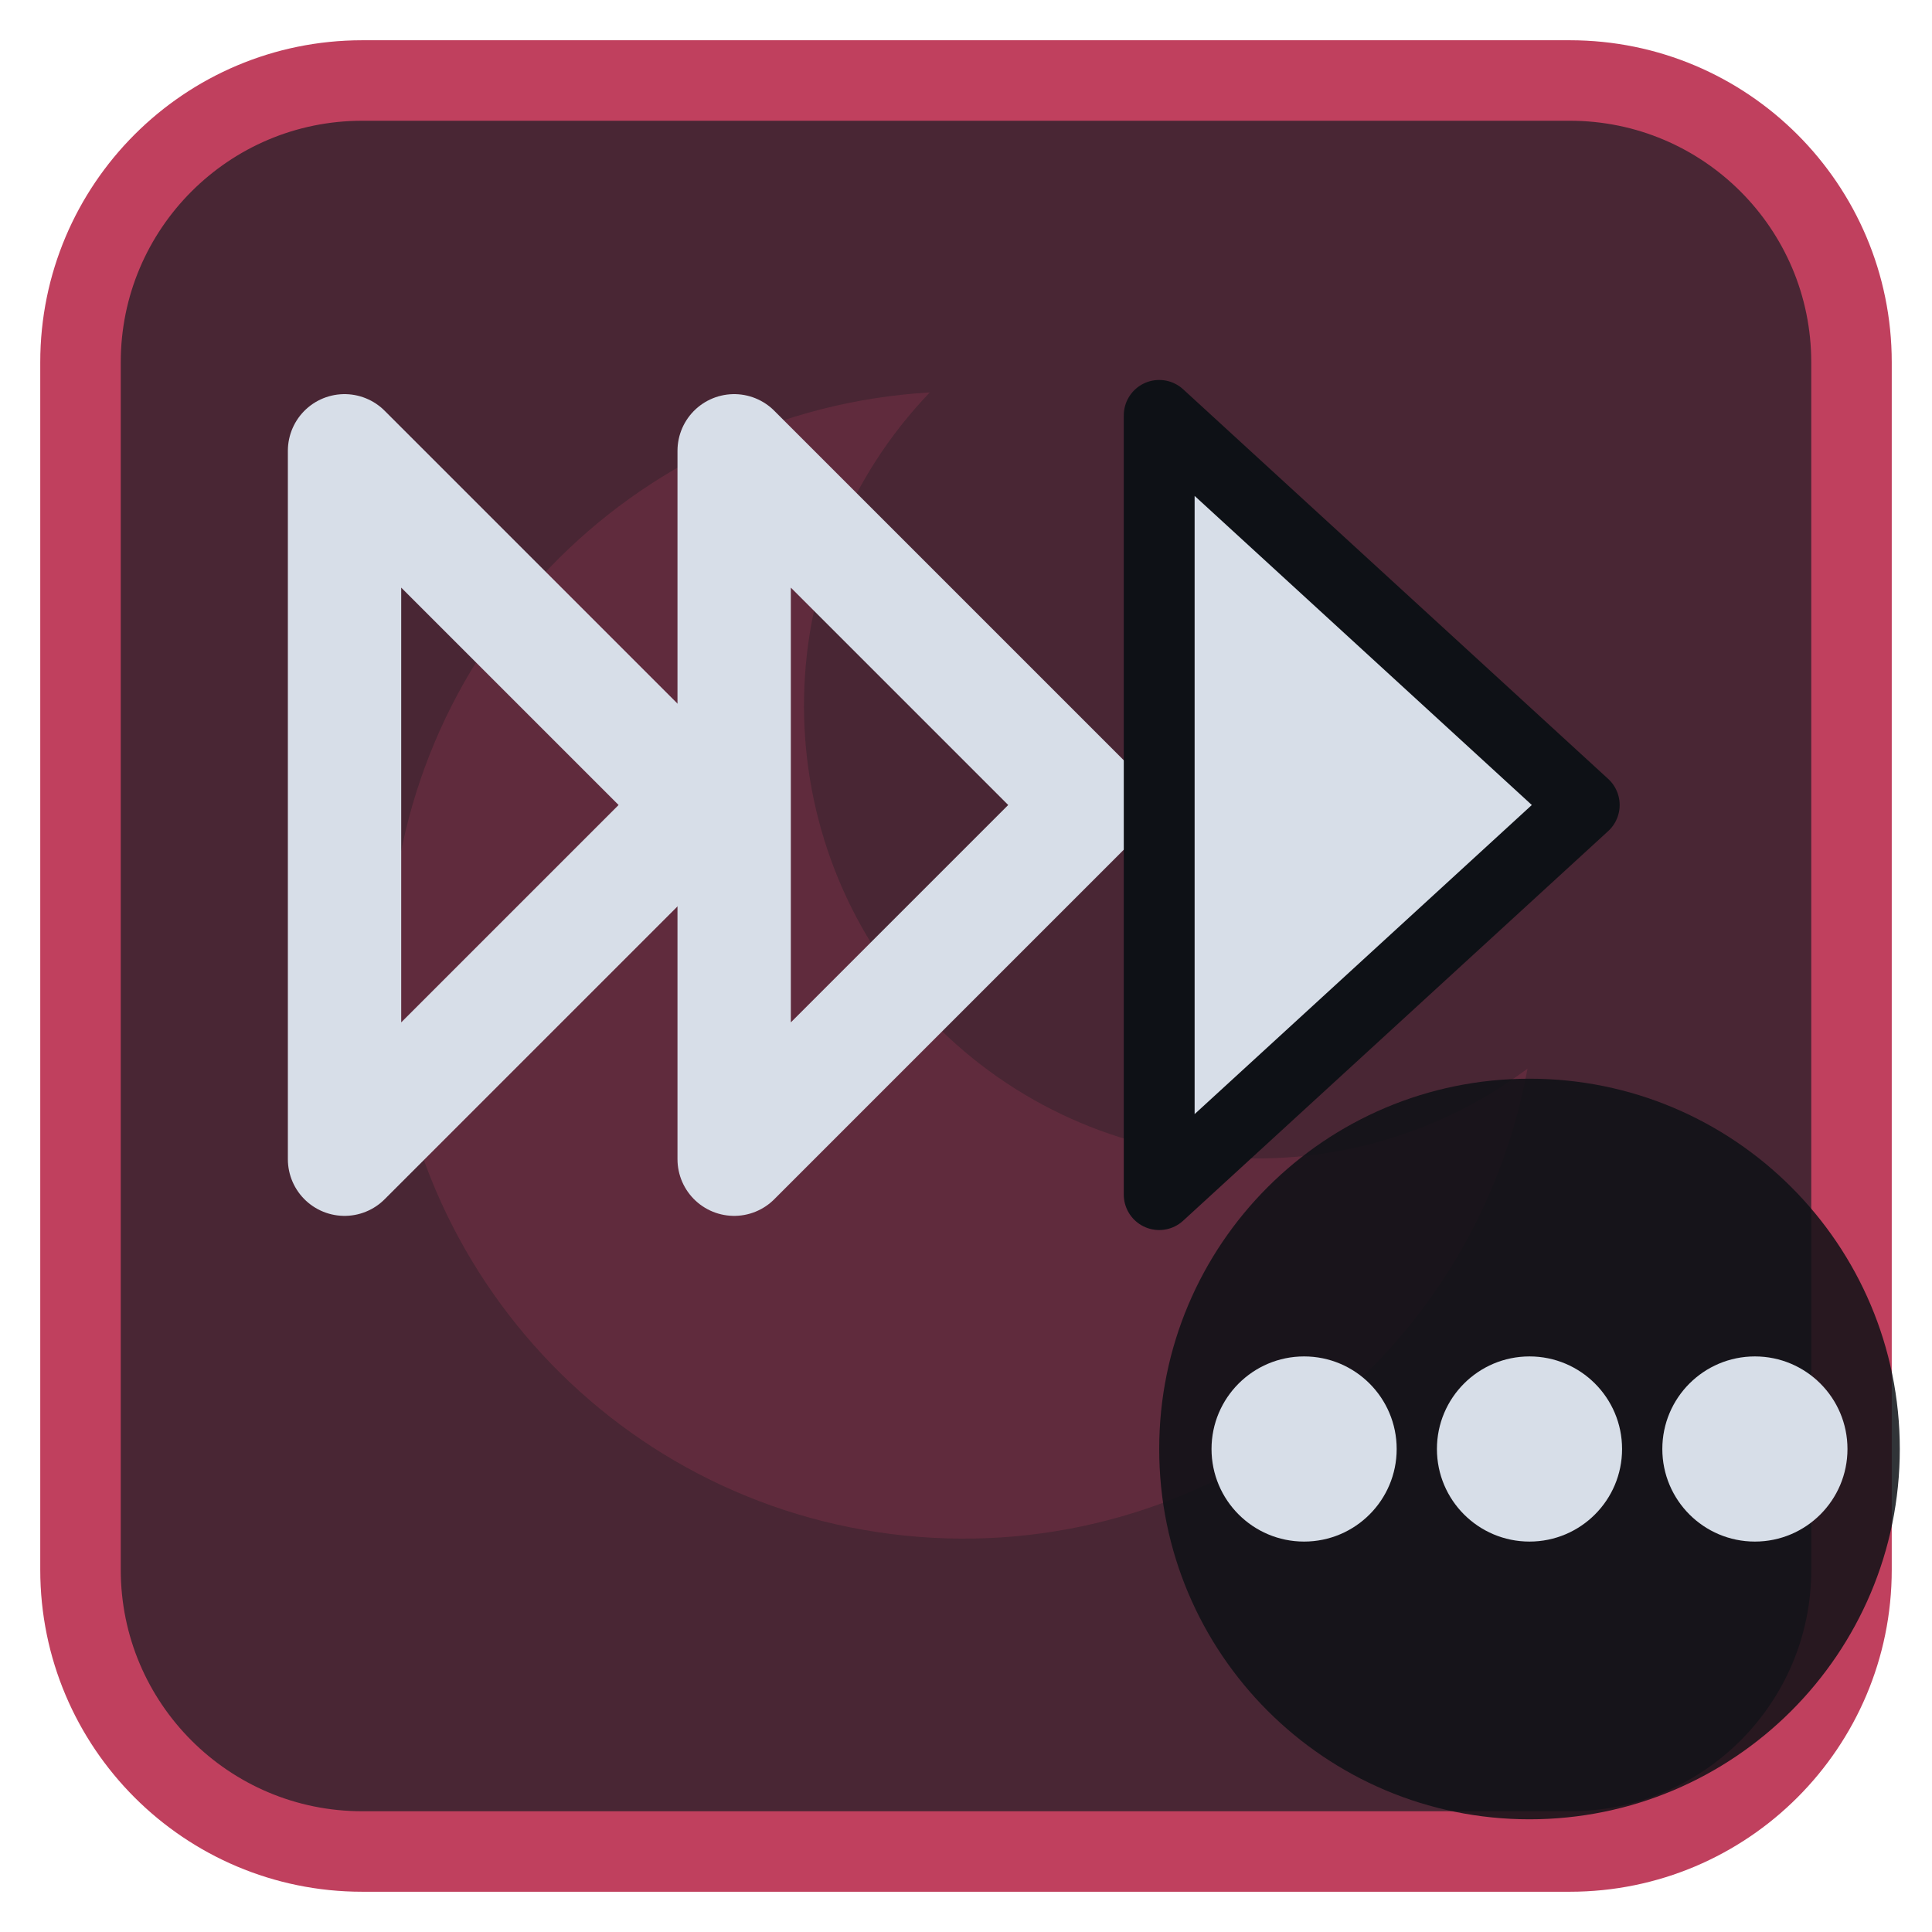
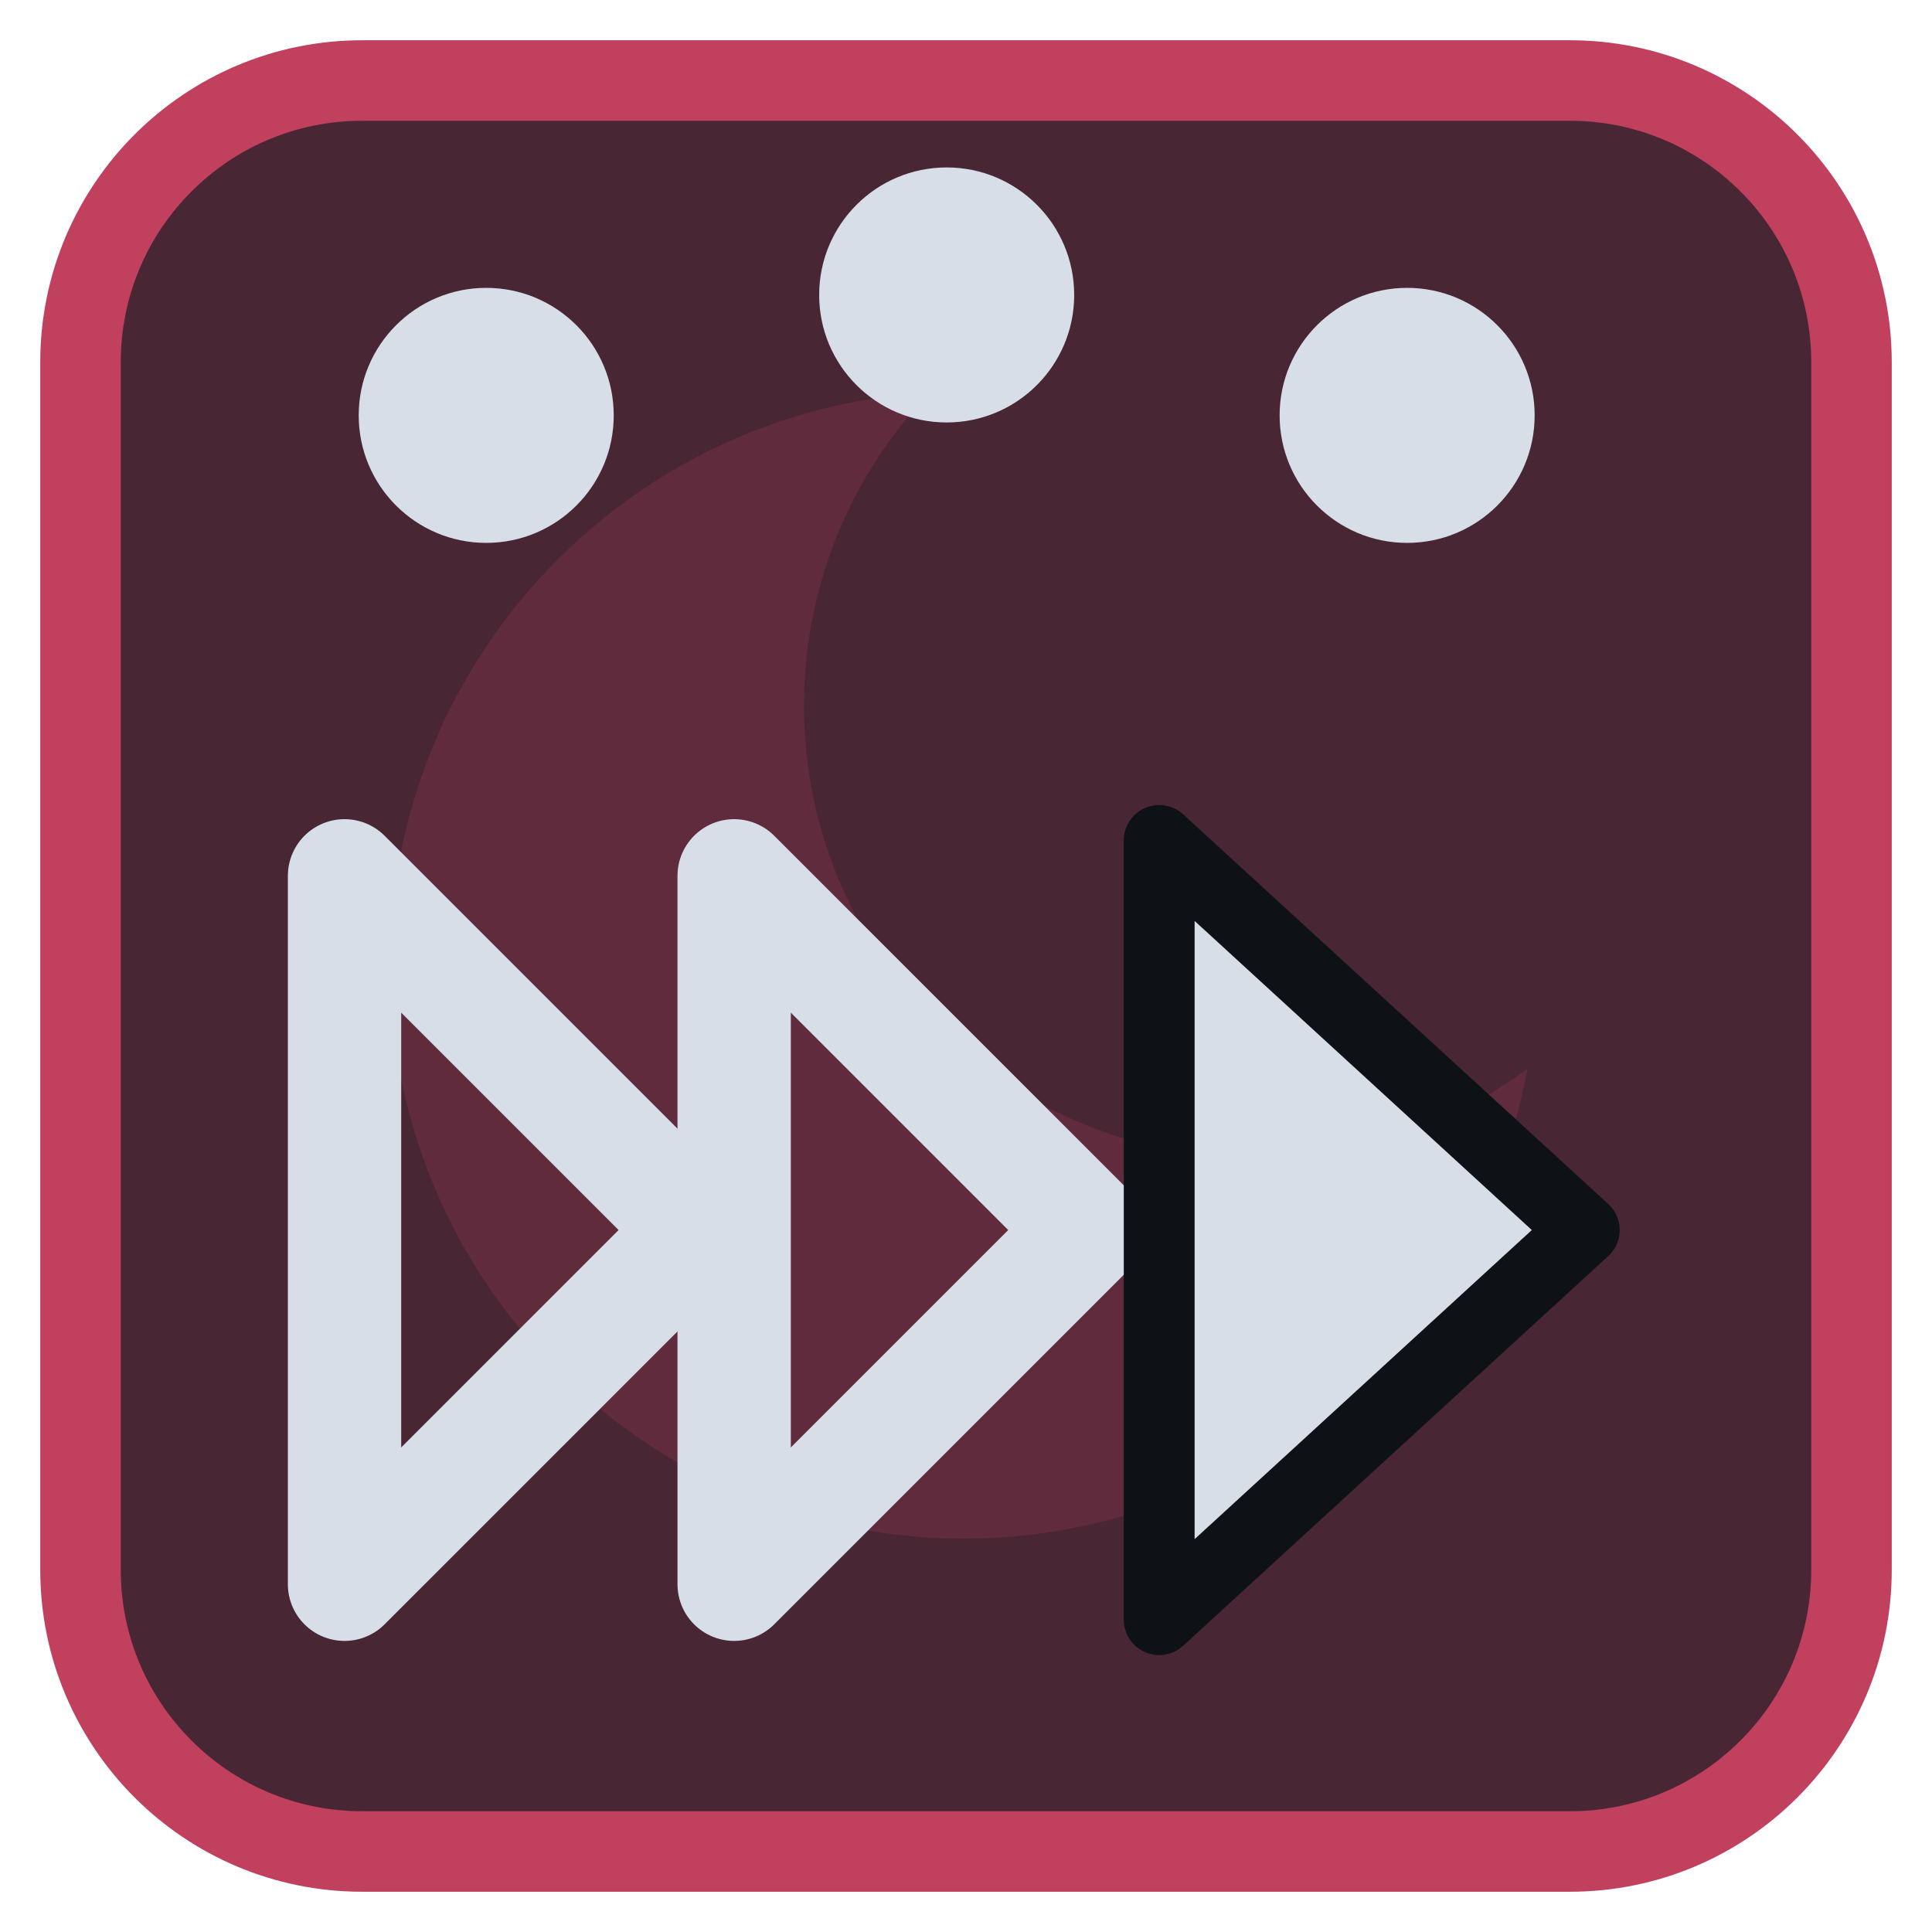
<svg xmlns="http://www.w3.org/2000/svg" viewBox="0 0 24 24" width="24" height="24">
  <rect x="1" y="1" width="22" height="22" rx="3.5" fill="#492634" stroke="#c0405e" stroke-width="1" />
  <g opacity="0.2" transform="translate(3,3) scale(0.75)">
    <path d="M11.4 2.5A9.5 9.5 0 1 0 21.3 13.7 7.5 7.5 0 0 1 11.4 2.5z" fill="#c0405e" />
  </g>
  <g transform="translate(1.2,1.2) scale(0.88)">
-     <path d="M3.5 5L8.5 10L3.5 15Z" fill="none" stroke="#d7dee8" stroke-width="1.6" stroke-linecap="round" stroke-linejoin="round" />
-     <path d="M9 5L14 10L9 15Z" fill="none" stroke="#d7dee8" stroke-width="1.6" stroke-linecap="round" stroke-linejoin="round" />
-     <path d="M15 4.5L21 10L15 15.5Z" fill="#d7dee8" stroke="#0e1116" stroke-width="1" stroke-linejoin="round" />
+     <g transform="translate(0,6)">
+       <path d="M3.5 5L8.5 10L3.5 15Z" fill="none" stroke="#d7dee8" stroke-width="1.6" stroke-linecap="round" stroke-linejoin="round" />
+       <path d="M9 5L14 10L9 15Z" fill="none" stroke="#d7dee8" stroke-width="1.6" stroke-linecap="round" stroke-linejoin="round" />
+       <path d="M15 4.5L21 10L15 15.5Z" fill="#d7dee8" stroke="#0e1116" stroke-width="1" stroke-linejoin="round" />
+     </g>
+     <circle cx="5.5" cy="4.5" r="1.8" fill="#d7dee8" />
+     <circle cx="12" cy="2.8" r="1.8" fill="#d7dee8" />
+     <circle cx="18.5" cy="4.5" r="1.8" fill="#d7dee8" />
  </g>
-   <circle cx="19" cy="18" r="4.6" fill="#0e1116" fill-opacity="0.85" />
-   <circle cx="16.2" cy="18" r="1.15" fill="#d7dee8" />
-   <circle cx="19" cy="18" r="1.15" fill="#d7dee8" />
-   <circle cx="21.8" cy="18" r="1.15" fill="#d7dee8" />
</svg>
